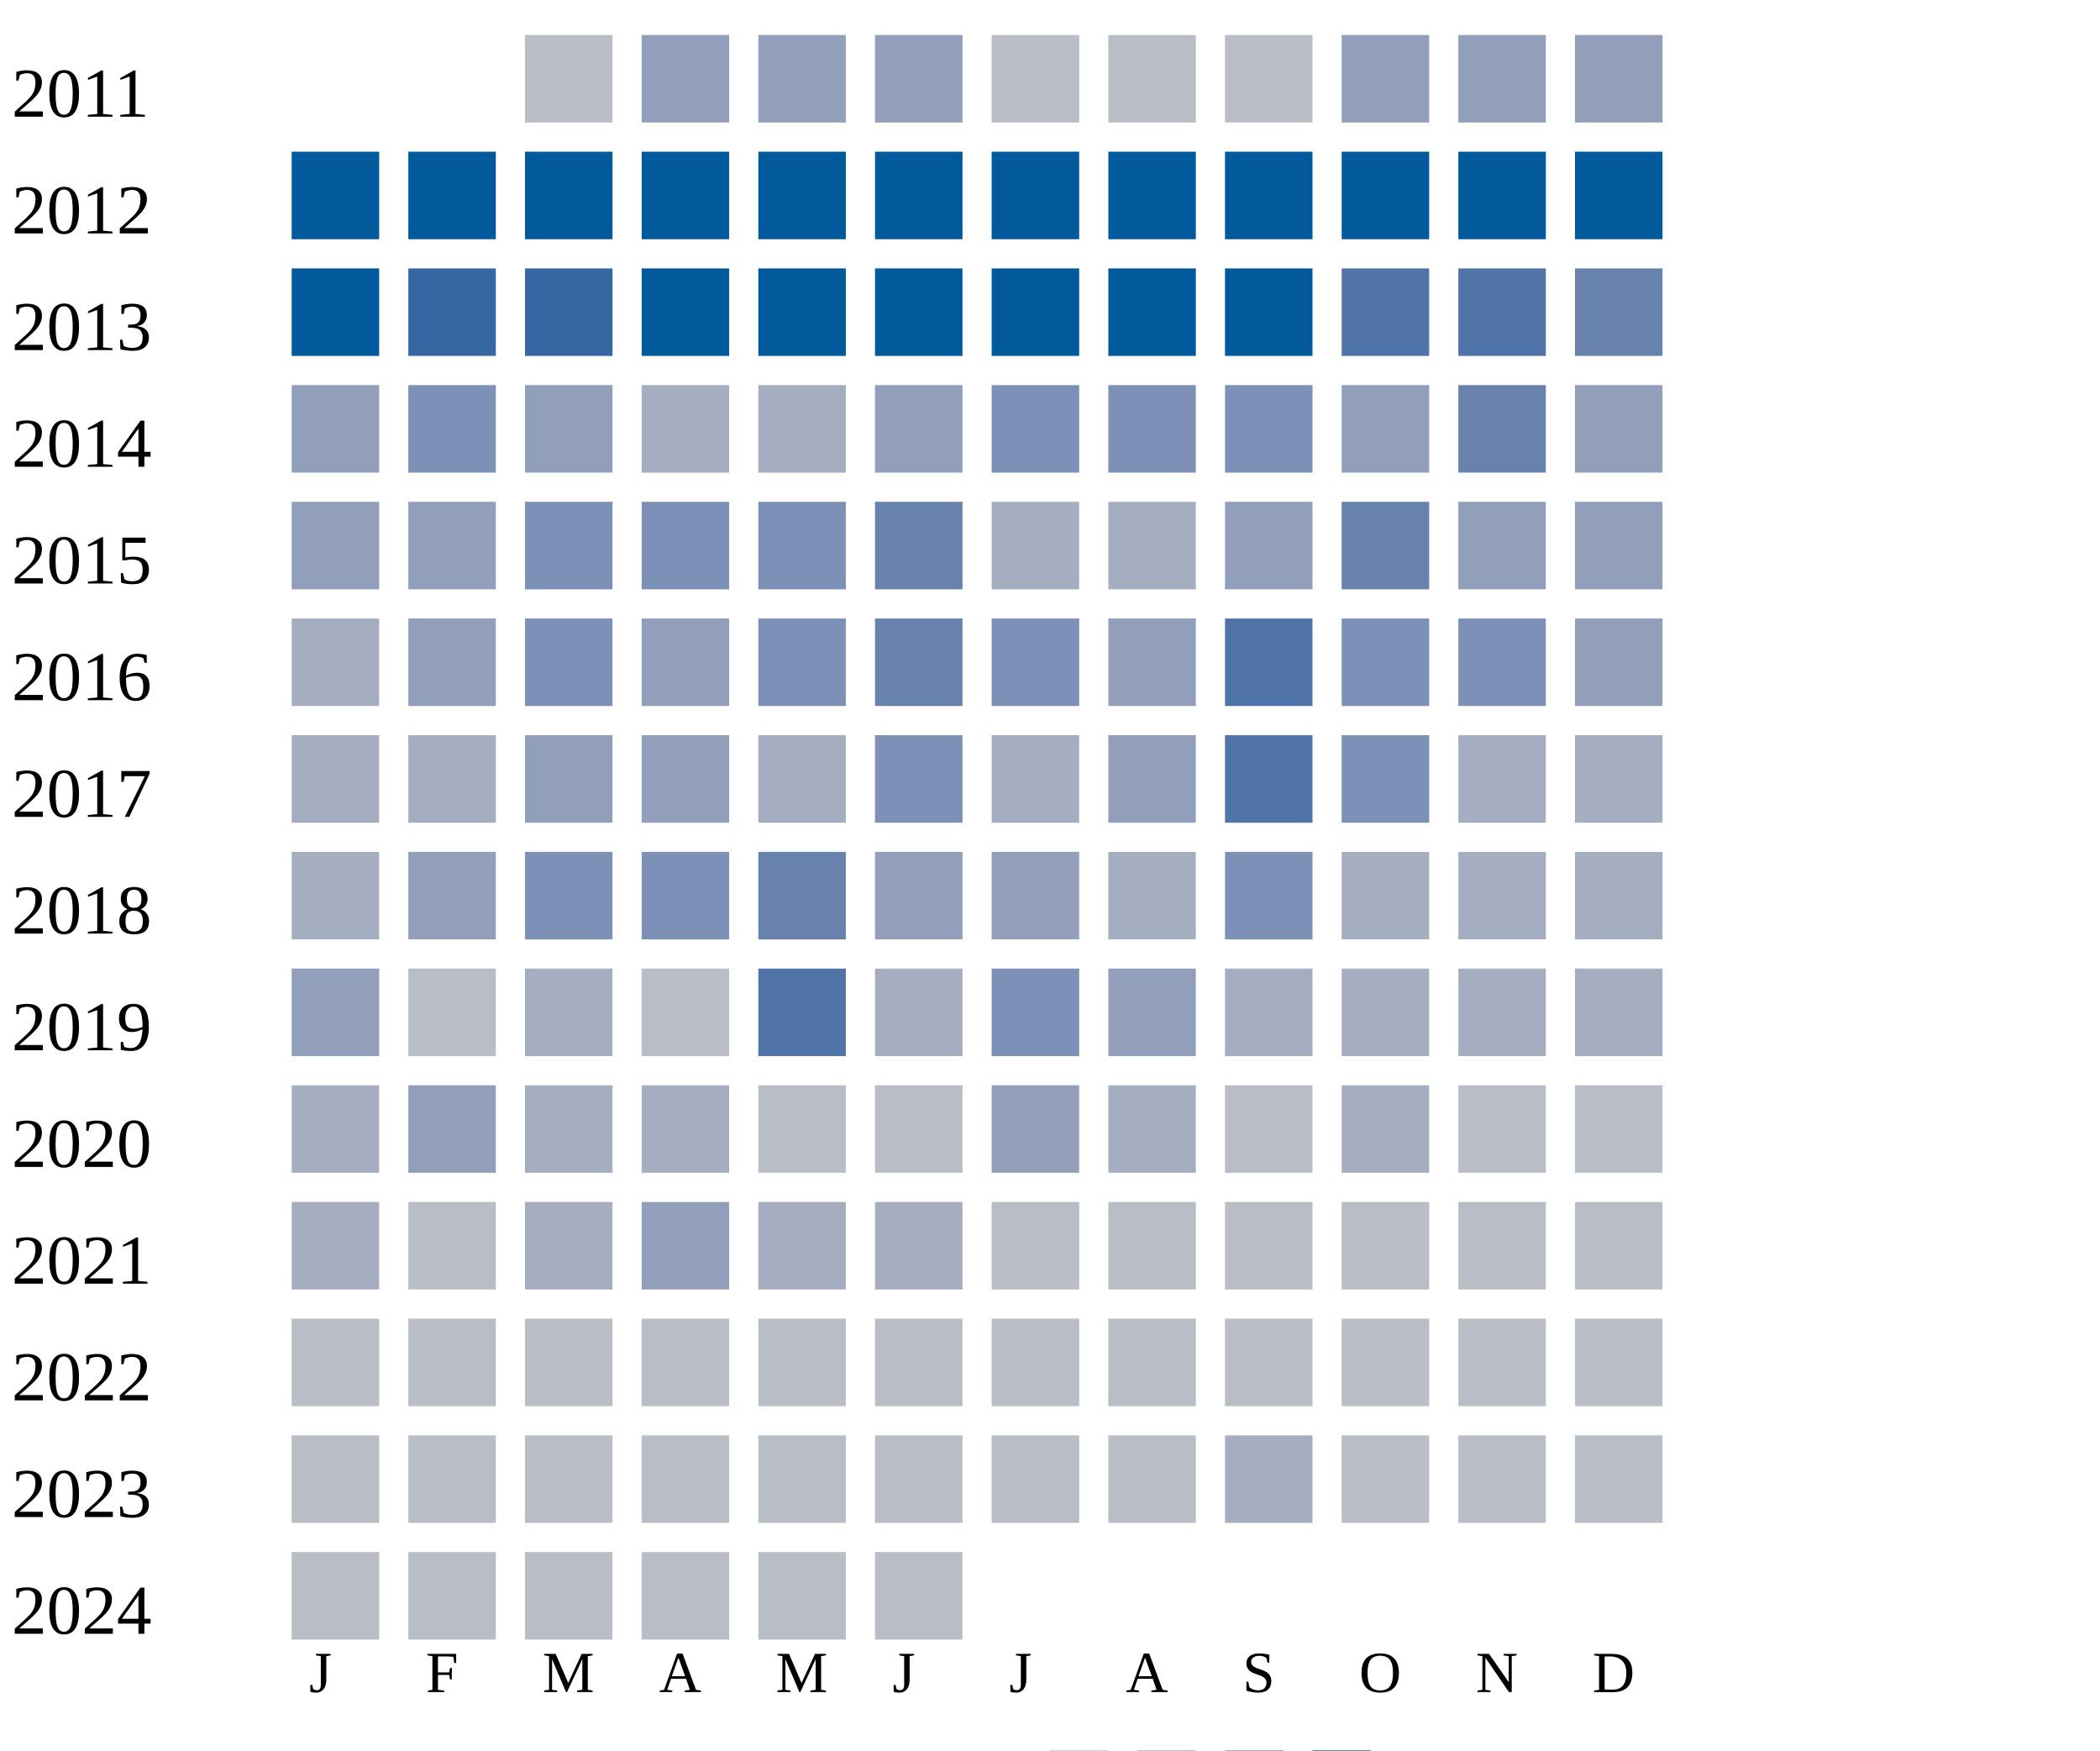
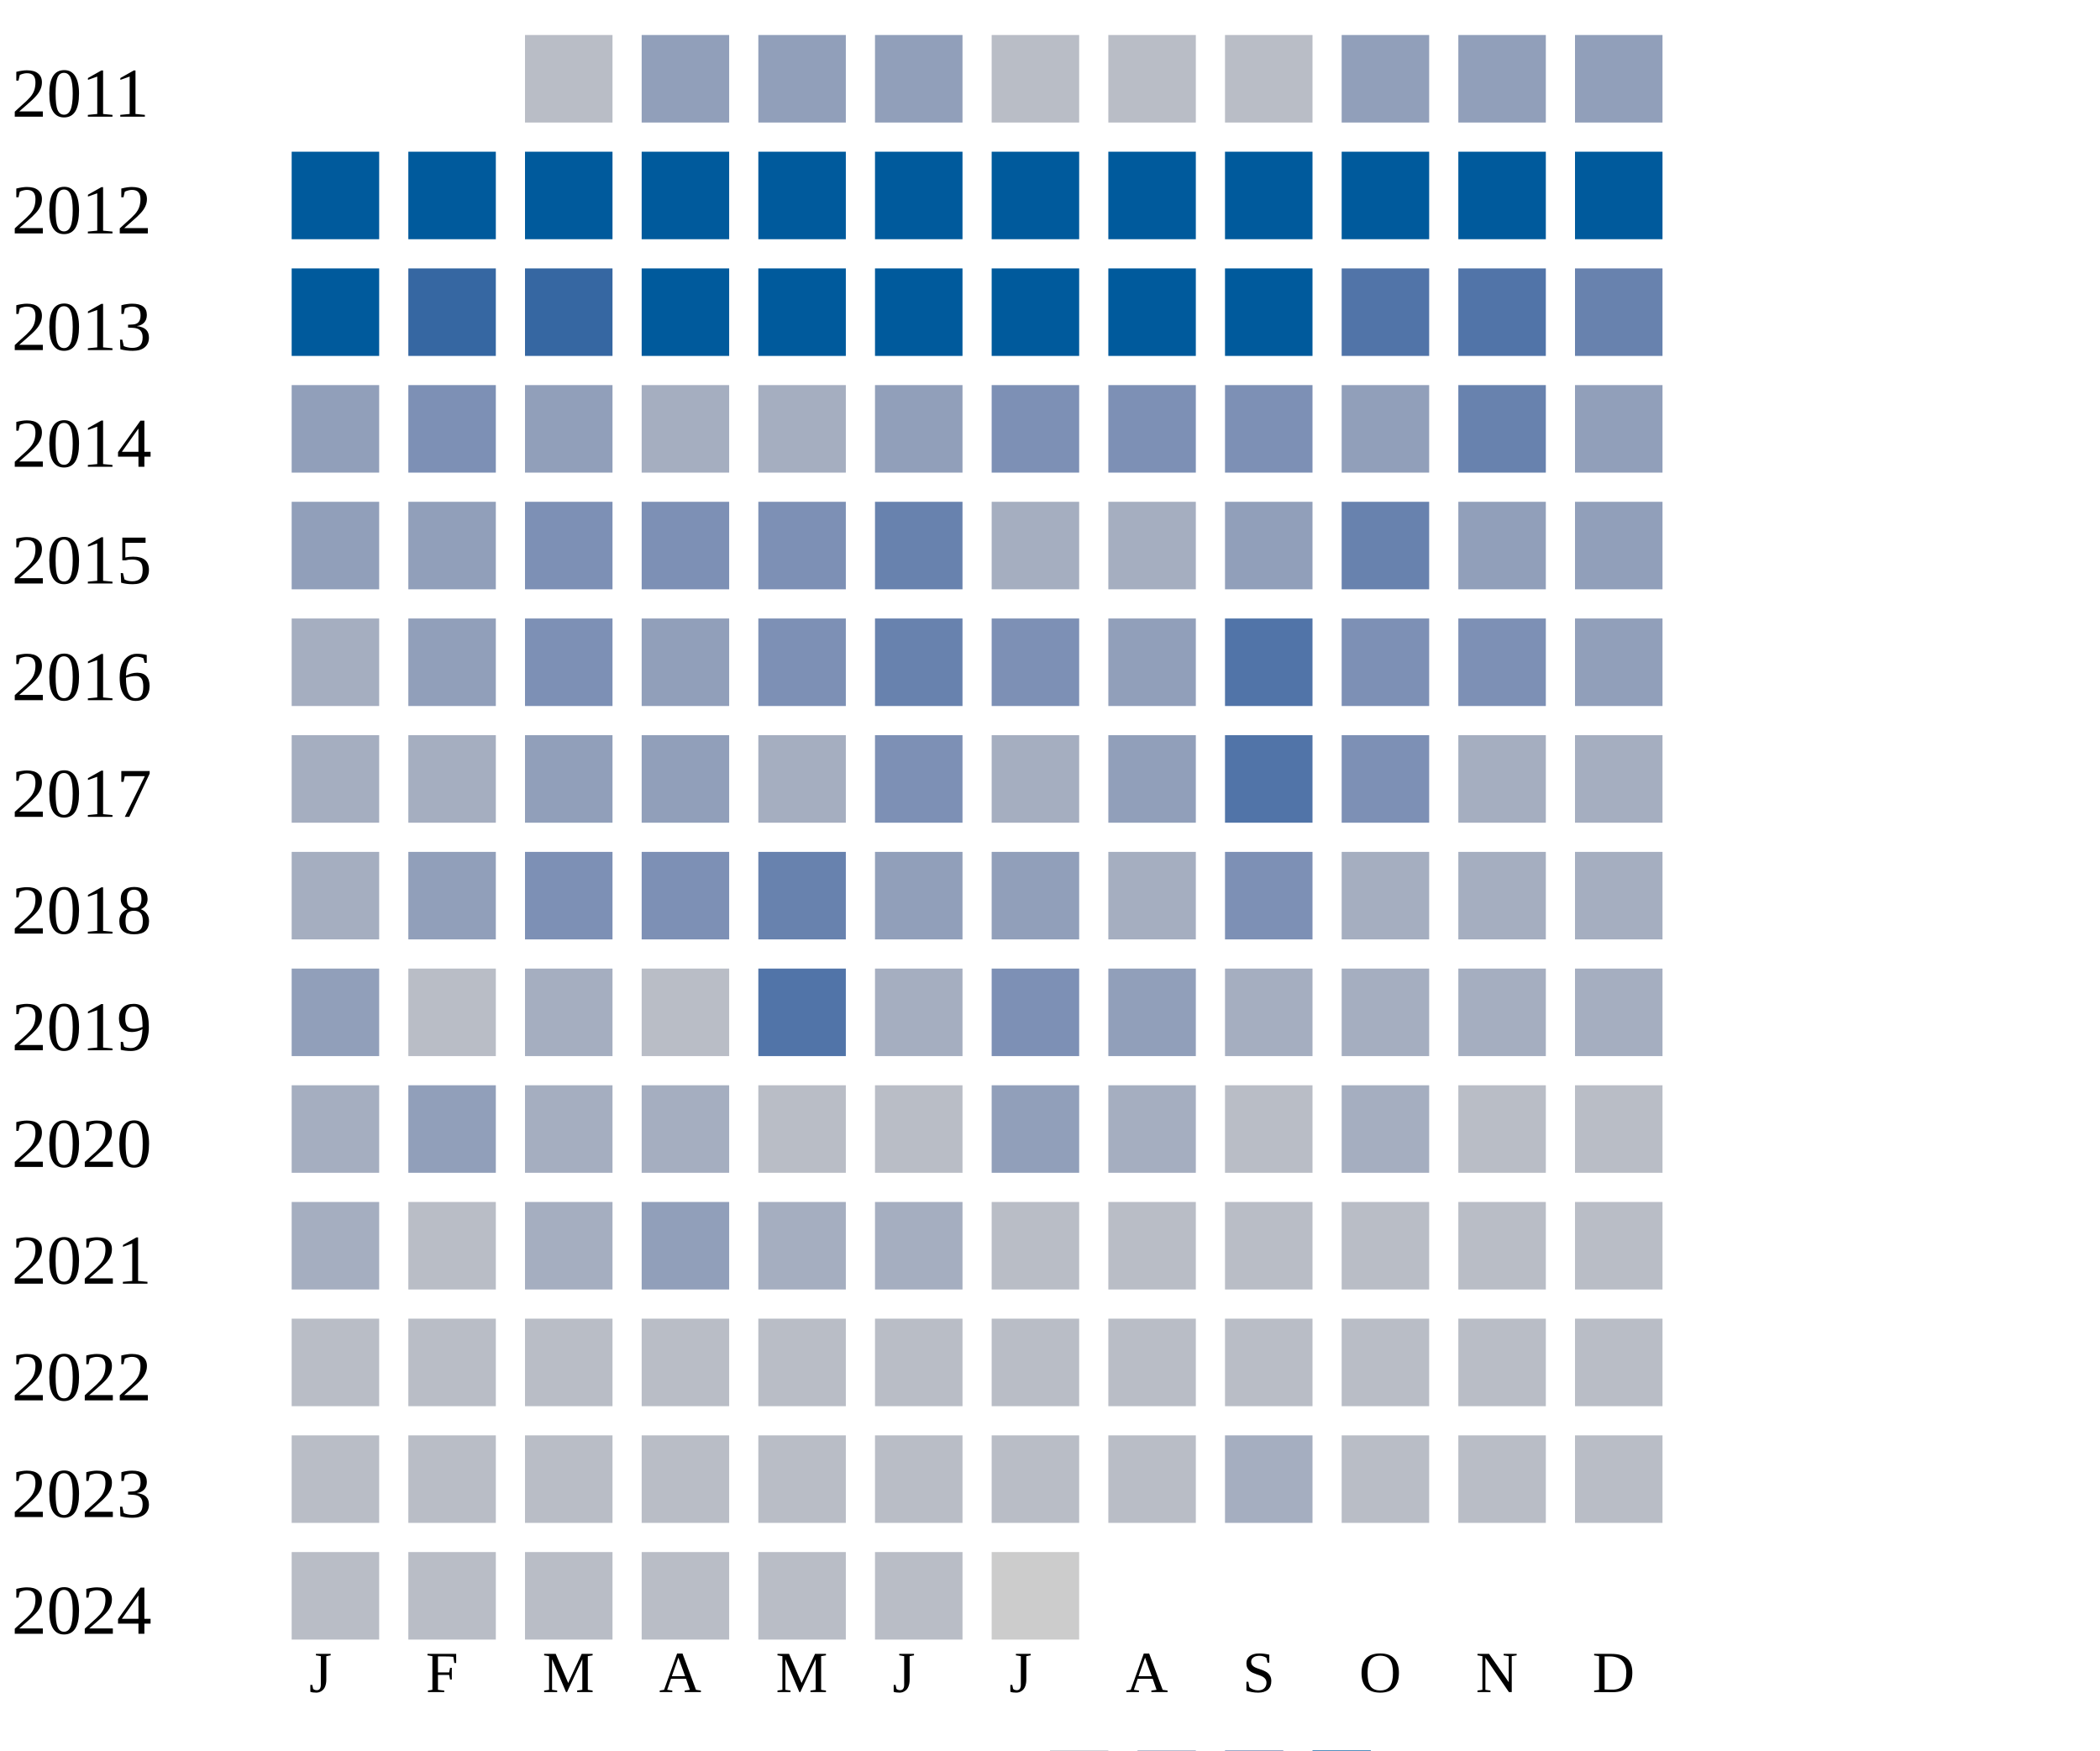
<svg xmlns="http://www.w3.org/2000/svg" width="360" height="300">
  <g transform="translate(0 0)">
    <text x="2" y="20">2011</text>
    <rect x="90" y="6" width="15" height="15" fill="#b9bdc6" />
    <rect x="110" y="6" width="15" height="15" fill="#919fba" />
    <rect x="130" y="6" width="15" height="15" fill="#919fba" />
    <rect x="150" y="6" width="15" height="15" fill="#919fba" />
    <rect x="170" y="6" width="15" height="15" fill="#b9bdc6" />
    <rect x="190" y="6" width="15" height="15" fill="#b9bdc6" />
    <rect x="210" y="6" width="15" height="15" fill="#b9bdc6" />
    <rect x="230" y="6" width="15" height="15" fill="#919fba" />
    <rect x="250" y="6" width="15" height="15" fill="#919fba" />
    <rect x="270" y="6" width="15" height="15" fill="#919fba" />
  </g>
  <g transform="translate(0 20)">
    <text x="2" y="20">2012</text>
    <rect x="50" y="6" width="15" height="15" fill="#005a9c" />
    <rect x="70" y="6" width="15" height="15" fill="#005a9c" />
    <rect x="90" y="6" width="15" height="15" fill="#005a9c" />
    <rect x="110" y="6" width="15" height="15" fill="#005a9c" />
    <rect x="130" y="6" width="15" height="15" fill="#005a9c" />
    <rect x="150" y="6" width="15" height="15" fill="#005a9c" />
    <rect x="170" y="6" width="15" height="15" fill="#005a9c" />
    <rect x="190" y="6" width="15" height="15" fill="#005a9c" />
    <rect x="210" y="6" width="15" height="15" fill="#005a9c" />
    <rect x="230" y="6" width="15" height="15" fill="#005a9c" />
    <rect x="250" y="6" width="15" height="15" fill="#005a9c" />
    <rect x="270" y="6" width="15" height="15" fill="#005a9c" />
  </g>
  <g transform="translate(0 40)">
    <text x="2" y="20">2013</text>
    <rect x="50" y="6" width="15" height="15" fill="#005a9c" />
    <rect x="70" y="6" width="15" height="15" fill="#3667a2" />
    <rect x="90" y="6" width="15" height="15" fill="#3667a2" />
    <rect x="110" y="6" width="15" height="15" fill="#005a9c" />
    <rect x="130" y="6" width="15" height="15" fill="#005a9c" />
    <rect x="150" y="6" width="15" height="15" fill="#005a9c" />
    <rect x="170" y="6" width="15" height="15" fill="#005a9c" />
    <rect x="190" y="6" width="15" height="15" fill="#005a9c" />
    <rect x="210" y="6" width="15" height="15" fill="#005a9c" />
    <rect x="230" y="6" width="15" height="15" fill="#5174a8" />
    <rect x="250" y="6" width="15" height="15" fill="#5174a8" />
    <rect x="270" y="6" width="15" height="15" fill="#6882ae" />
  </g>
  <g transform="translate(0 60)">
    <text x="2" y="20">2014</text>
    <rect x="50" y="6" width="15" height="15" fill="#919fba" />
    <rect x="70" y="6" width="15" height="15" fill="#7d90b5" />
    <rect x="90" y="6" width="15" height="15" fill="#919fba" />
    <rect x="110" y="6" width="15" height="15" fill="#a5aec0" />
    <rect x="130" y="6" width="15" height="15" fill="#a5aec0" />
    <rect x="150" y="6" width="15" height="15" fill="#919fba" />
    <rect x="170" y="6" width="15" height="15" fill="#7d90b5" />
    <rect x="190" y="6" width="15" height="15" fill="#7d90b5" />
    <rect x="210" y="6" width="15" height="15" fill="#7d90b5" />
    <rect x="230" y="6" width="15" height="15" fill="#919fba" />
    <rect x="250" y="6" width="15" height="15" fill="#6882ae" />
    <rect x="270" y="6" width="15" height="15" fill="#919fba" />
  </g>
  <g transform="translate(0 80)">
    <text x="2" y="20">2015</text>
    <rect x="50" y="6" width="15" height="15" fill="#919fba" />
    <rect x="70" y="6" width="15" height="15" fill="#919fba" />
    <rect x="90" y="6" width="15" height="15" fill="#7d90b5" />
    <rect x="110" y="6" width="15" height="15" fill="#7d90b5" />
    <rect x="130" y="6" width="15" height="15" fill="#7d90b5" />
    <rect x="150" y="6" width="15" height="15" fill="#6882ae" />
    <rect x="170" y="6" width="15" height="15" fill="#a5aec0" />
    <rect x="190" y="6" width="15" height="15" fill="#a5aec0" />
    <rect x="210" y="6" width="15" height="15" fill="#919fba" />
    <rect x="230" y="6" width="15" height="15" fill="#6882ae" />
    <rect x="250" y="6" width="15" height="15" fill="#919fba" />
    <rect x="270" y="6" width="15" height="15" fill="#919fba" />
  </g>
  <g transform="translate(0 100)">
    <text x="2" y="20">2016</text>
    <rect x="50" y="6" width="15" height="15" fill="#a5aec0" />
    <rect x="70" y="6" width="15" height="15" fill="#919fba" />
    <rect x="90" y="6" width="15" height="15" fill="#7d90b5" />
    <rect x="110" y="6" width="15" height="15" fill="#919fba" />
    <rect x="130" y="6" width="15" height="15" fill="#7d90b5" />
    <rect x="150" y="6" width="15" height="15" fill="#6882ae" />
    <rect x="170" y="6" width="15" height="15" fill="#7d90b5" />
    <rect x="190" y="6" width="15" height="15" fill="#919fba" />
    <rect x="210" y="6" width="15" height="15" fill="#5174a8" />
    <rect x="230" y="6" width="15" height="15" fill="#7d90b5" />
    <rect x="250" y="6" width="15" height="15" fill="#7d90b5" />
    <rect x="270" y="6" width="15" height="15" fill="#919fba" />
  </g>
  <g transform="translate(0 120)">
    <text x="2" y="20">2017</text>
    <rect x="50" y="6" width="15" height="15" fill="#a5aec0" />
    <rect x="70" y="6" width="15" height="15" fill="#a5aec0" />
    <rect x="90" y="6" width="15" height="15" fill="#919fba" />
    <rect x="110" y="6" width="15" height="15" fill="#919fba" />
    <rect x="130" y="6" width="15" height="15" fill="#a5aec0" />
    <rect x="150" y="6" width="15" height="15" fill="#7d90b5" />
    <rect x="170" y="6" width="15" height="15" fill="#a5aec0" />
    <rect x="190" y="6" width="15" height="15" fill="#919fba" />
    <rect x="210" y="6" width="15" height="15" fill="#5174a8" />
    <rect x="230" y="6" width="15" height="15" fill="#7d90b5" />
    <rect x="250" y="6" width="15" height="15" fill="#a5aec0" />
    <rect x="270" y="6" width="15" height="15" fill="#a5aec0" />
  </g>
  <g transform="translate(0 140)">
    <text x="2" y="20">2018</text>
    <rect x="50" y="6" width="15" height="15" fill="#a5aec0" />
    <rect x="70" y="6" width="15" height="15" fill="#919fba" />
    <rect x="90" y="6" width="15" height="15" fill="#7d90b5" />
    <rect x="110" y="6" width="15" height="15" fill="#7d90b5" />
    <rect x="130" y="6" width="15" height="15" fill="#6882ae" />
    <rect x="150" y="6" width="15" height="15" fill="#919fba" />
    <rect x="170" y="6" width="15" height="15" fill="#919fba" />
    <rect x="190" y="6" width="15" height="15" fill="#a5aec0" />
    <rect x="210" y="6" width="15" height="15" fill="#7d90b5" />
    <rect x="230" y="6" width="15" height="15" fill="#a5aec0" />
    <rect x="250" y="6" width="15" height="15" fill="#a5aec0" />
    <rect x="270" y="6" width="15" height="15" fill="#a5aec0" />
  </g>
  <g transform="translate(0 160)">
    <text x="2" y="20">2019</text>
    <rect x="50" y="6" width="15" height="15" fill="#919fba" />
    <rect x="70" y="6" width="15" height="15" fill="#b9bdc6" />
    <rect x="90" y="6" width="15" height="15" fill="#a5aec0" />
    <rect x="110" y="6" width="15" height="15" fill="#b9bdc6" />
    <rect x="130" y="6" width="15" height="15" fill="#5174a8" />
    <rect x="150" y="6" width="15" height="15" fill="#a5aec0" />
    <rect x="170" y="6" width="15" height="15" fill="#7d90b5" />
    <rect x="190" y="6" width="15" height="15" fill="#919fba" />
    <rect x="210" y="6" width="15" height="15" fill="#a5aec0" />
    <rect x="230" y="6" width="15" height="15" fill="#a5aec0" />
    <rect x="250" y="6" width="15" height="15" fill="#a5aec0" />
    <rect x="270" y="6" width="15" height="15" fill="#a5aec0" />
  </g>
  <g transform="translate(0 180)">
    <text x="2" y="20">2020</text>
    <rect x="50" y="6" width="15" height="15" fill="#a5aec0" />
    <rect x="70" y="6" width="15" height="15" fill="#919fba" />
    <rect x="90" y="6" width="15" height="15" fill="#a5aec0" />
    <rect x="110" y="6" width="15" height="15" fill="#a5aec0" />
    <rect x="130" y="6" width="15" height="15" fill="#b9bdc6" />
    <rect x="150" y="6" width="15" height="15" fill="#b9bdc6" />
    <rect x="170" y="6" width="15" height="15" fill="#919fba" />
    <rect x="190" y="6" width="15" height="15" fill="#a5aec0" />
    <rect x="210" y="6" width="15" height="15" fill="#b9bdc6" />
    <rect x="230" y="6" width="15" height="15" fill="#a5aec0" />
    <rect x="250" y="6" width="15" height="15" fill="#b9bdc6" />
    <rect x="270" y="6" width="15" height="15" fill="#b9bdc6" />
  </g>
  <g transform="translate(0 200)">
    <text x="2" y="20">2021</text>
    <rect x="50" y="6" width="15" height="15" fill="#a5aec0" />
    <rect x="70" y="6" width="15" height="15" fill="#b9bdc6" />
    <rect x="90" y="6" width="15" height="15" fill="#a5aec0" />
    <rect x="110" y="6" width="15" height="15" fill="#919fba" />
    <rect x="130" y="6" width="15" height="15" fill="#a5aec0" />
    <rect x="150" y="6" width="15" height="15" fill="#a5aec0" />
    <rect x="170" y="6" width="15" height="15" fill="#b9bdc6" />
    <rect x="190" y="6" width="15" height="15" fill="#b9bdc6" />
    <rect x="210" y="6" width="15" height="15" fill="#b9bdc6" />
    <rect x="230" y="6" width="15" height="15" fill="#b9bdc6" />
    <rect x="250" y="6" width="15" height="15" fill="#b9bdc6" />
    <rect x="270" y="6" width="15" height="15" fill="#b9bdc6" />
  </g>
  <g transform="translate(0 220)">
    <text x="2" y="20">2022</text>
    <rect x="50" y="6" width="15" height="15" fill="#b9bdc6" />
    <rect x="70" y="6" width="15" height="15" fill="#b9bdc6" />
    <rect x="90" y="6" width="15" height="15" fill="#b9bdc6" />
    <rect x="110" y="6" width="15" height="15" fill="#b9bdc6" />
    <rect x="130" y="6" width="15" height="15" fill="#b9bdc6" />
    <rect x="150" y="6" width="15" height="15" fill="#b9bdc6" />
    <rect x="170" y="6" width="15" height="15" fill="#b9bdc6" />
    <rect x="190" y="6" width="15" height="15" fill="#b9bdc6" />
    <rect x="210" y="6" width="15" height="15" fill="#b9bdc6" />
    <rect x="230" y="6" width="15" height="15" fill="#b9bdc6" />
    <rect x="250" y="6" width="15" height="15" fill="#b9bdc6" />
    <rect x="270" y="6" width="15" height="15" fill="#b9bdc6" />
  </g>
  <g transform="translate(0 240)">
    <text x="2" y="20">2023</text>
    <rect x="50" y="6" width="15" height="15" fill="#b9bdc6" />
    <rect x="70" y="6" width="15" height="15" fill="#b9bdc6" />
    <rect x="90" y="6" width="15" height="15" fill="#b9bdc6" />
    <rect x="110" y="6" width="15" height="15" fill="#b9bdc6" />
    <rect x="130" y="6" width="15" height="15" fill="#b9bdc6" />
    <rect x="150" y="6" width="15" height="15" fill="#b9bdc6" />
    <rect x="170" y="6" width="15" height="15" fill="#b9bdc6" />
    <rect x="190" y="6" width="15" height="15" fill="#b9bdc6" />
    <rect x="210" y="6" width="15" height="15" fill="#a5aec0" />
    <rect x="230" y="6" width="15" height="15" fill="#b9bdc6" />
    <rect x="250" y="6" width="15" height="15" fill="#b9bdc6" />
    <rect x="270" y="6" width="15" height="15" fill="#b9bdc6" />
  </g>
  <g transform="translate(0 260)">
    <text x="2" y="20">2024</text>
    <rect x="50" y="6" width="15" height="15" fill="#b9bdc6" />
    <rect x="70" y="6" width="15" height="15" fill="#b9bdc6" />
    <rect x="90" y="6" width="15" height="15" fill="#b9bdc6" />
    <rect x="110" y="6" width="15" height="15" fill="#b9bdc6" />
    <rect x="130" y="6" width="15" height="15" fill="#b9bdc6" />
    <rect x="150" y="6" width="15" height="15" fill="#b9bdc6" />
+     <rect x="170" y="6" width="15" height="15" fill="#cccccc" />
  </g>
  <text style="font-size: 10px; text-align: center" x="53" y="290">J</text>
  <text style="font-size: 10px; text-align: center" x="73" y="290">F</text>
  <text style="font-size: 10px; text-align: center" x="93" y="290">M</text>
  <text style="font-size: 10px; text-align: center" x="113" y="290">A</text>
  <text style="font-size: 10px; text-align: center" x="133" y="290">M</text>
  <text style="font-size: 10px; text-align: center" x="153" y="290">J</text>
  <text style="font-size: 10px; text-align: center" x="173" y="290">J</text>
  <text style="font-size: 10px; text-align: center" x="193" y="290">A</text>
  <text style="font-size: 10px; text-align: center" x="213" y="290">S</text>
  <text style="font-size: 10px; text-align: center" x="233" y="290">O</text>
  <text style="font-size: 10px; text-align: center" x="253" y="290">N</text>
  <text style="font-size: 10px; text-align: center" x="273" y="290">D</text>
  <text style="font-size: 10px;" x="155" y="309">Less</text>
  <rect fill="#b9bdc6" width="10" height="10" x="180" y="300" />
  <rect fill="#919fba" width="10" height="10" x="195" y="300" />
  <rect fill="#6882ae" width="10" height="10" x="210" y="300" />
  <rect fill="#005a9c" width="10" height="10" x="225" y="300" />
  <text x="240" y="309" style="font-size: 10px;">More</text>
</svg>
